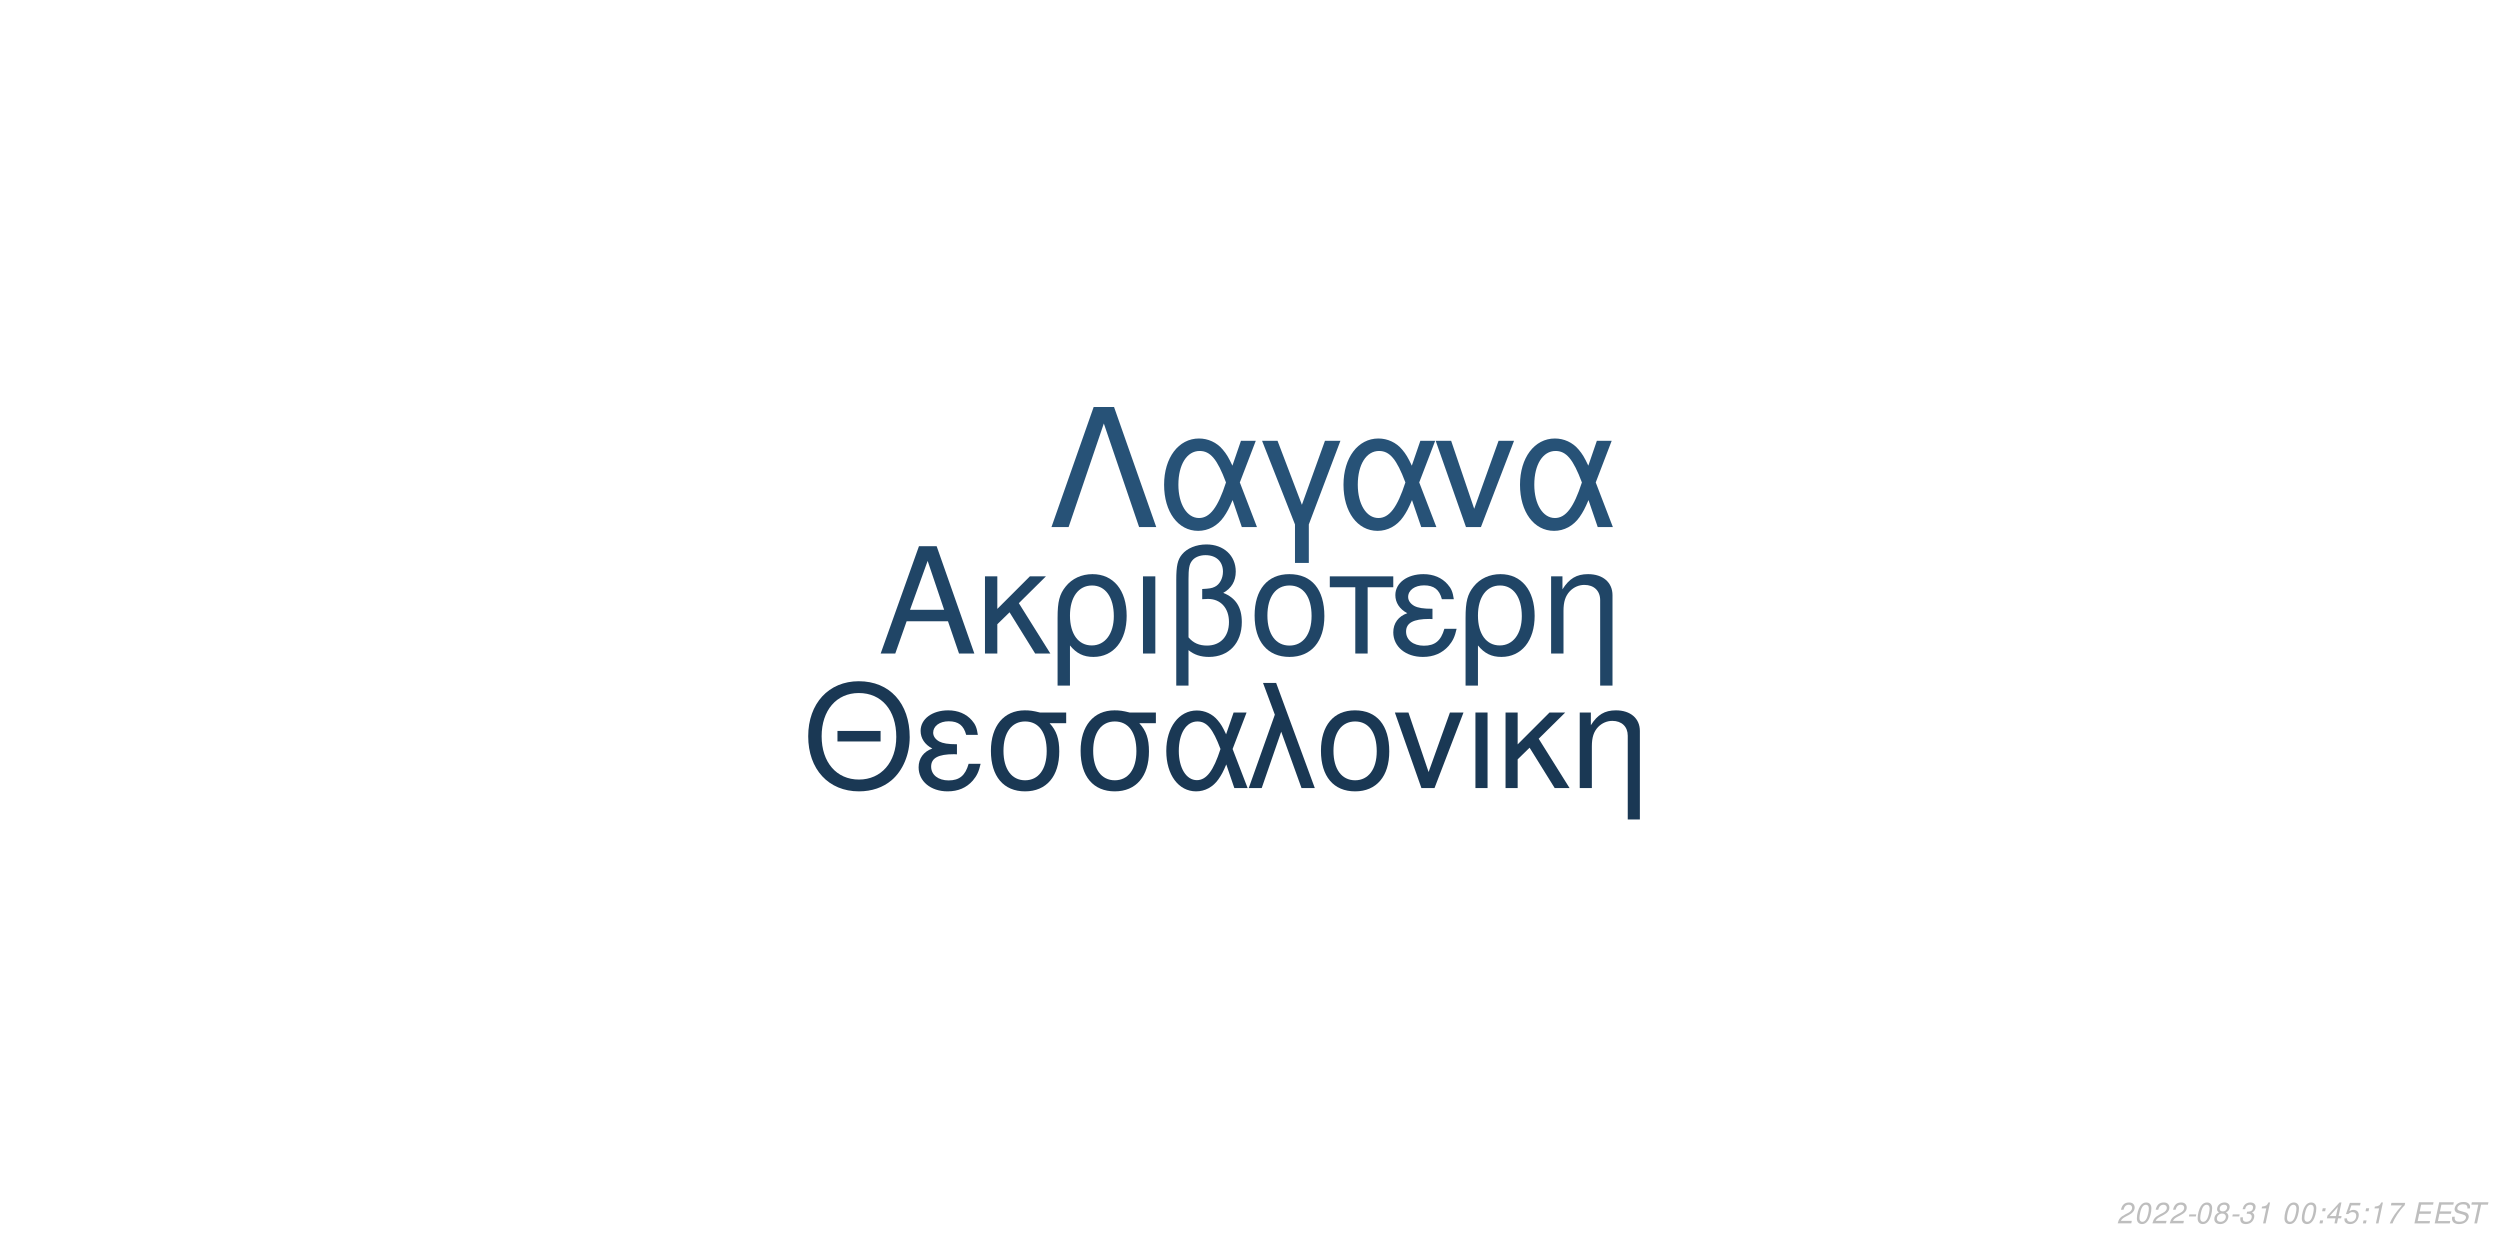
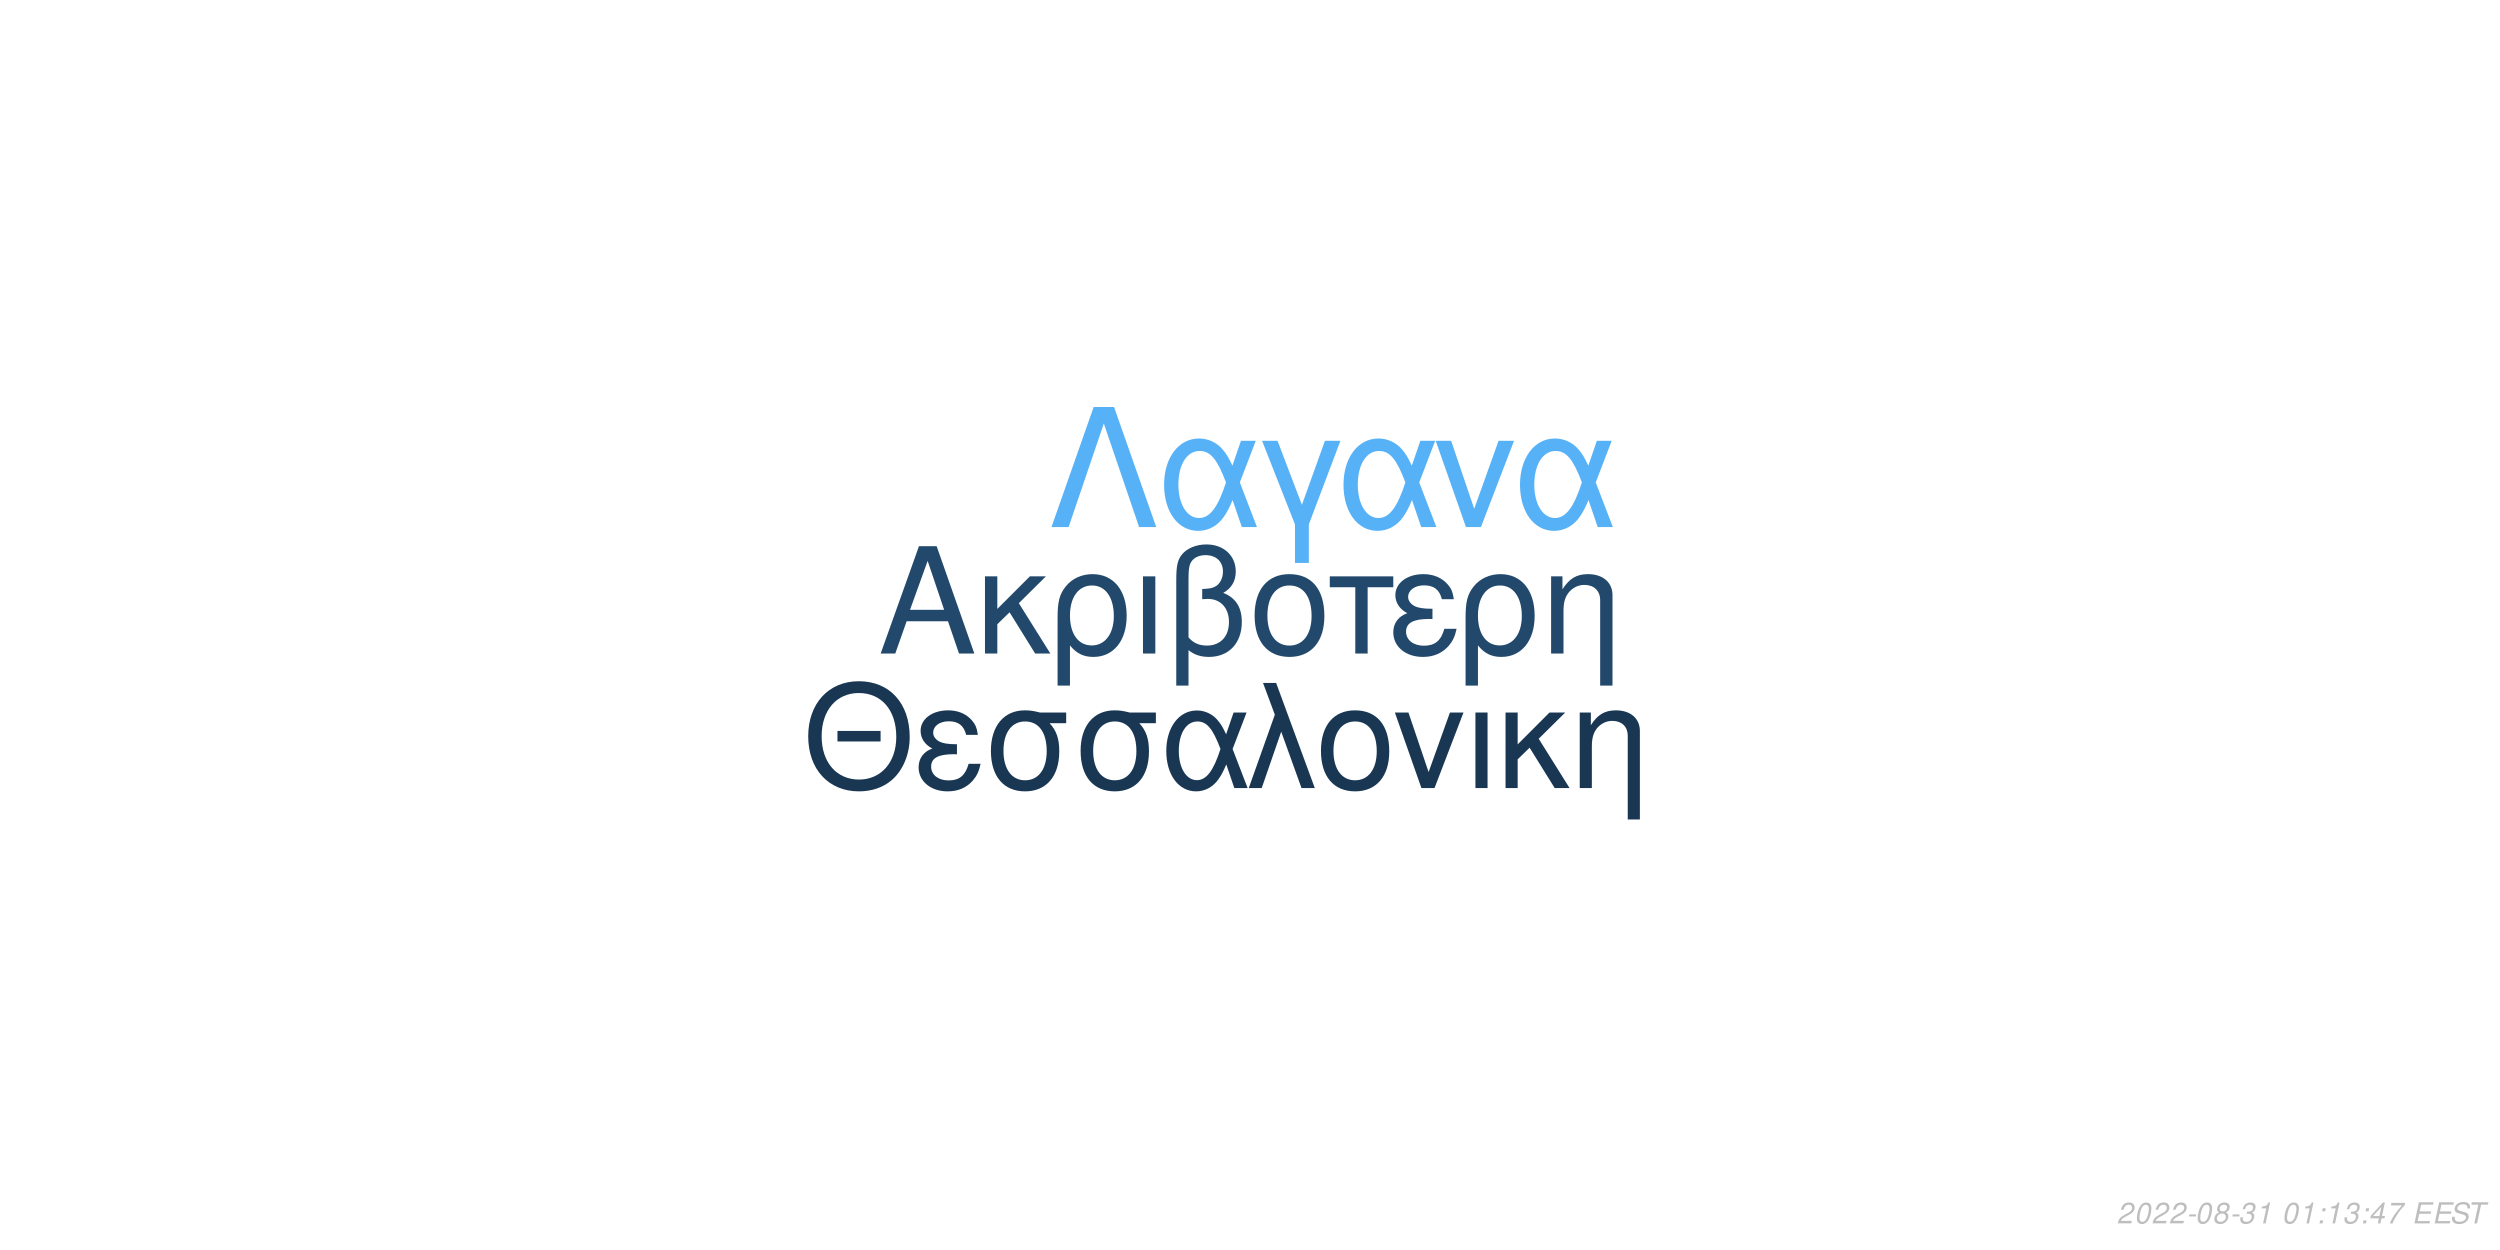
<svg xmlns="http://www.w3.org/2000/svg" xmlns:xlink="http://www.w3.org/1999/xlink" width="864pt" height="432pt" viewBox="0 0 864 432" version="1.1">
  <defs>
    <g>
      <symbol overflow="visible" id="glyph0-0">
        <path style="stroke:none;" d="" />
      </symbol>
      <symbol overflow="visible" id="glyph0-1">
        <path style="stroke:none;" d="M 24.125 -11.141 L 27.938 0 L 33.234 0 L 20.203 -37.094 L 14.094 -37.094 L 0.859 0 L 5.906 0 L 9.828 -11.141 Z M 22.797 -15.109 L 11 -15.109 L 17.094 -32.016 Z M 22.797 -15.109 " />
      </symbol>
      <symbol overflow="visible" id="glyph0-2">
        <path style="stroke:none;" d="M 7.172 -15.422 L 7.172 -26.672 L 2.906 -26.672 L 2.906 0 L 7.172 0 L 7.172 -10.125 L 11.406 -14.25 L 20.25 0 L 25.5 0 L 14.609 -17.406 L 23.969 -26.672 L 18.422 -26.672 Z M 7.172 -15.422 " />
      </symbol>
      <symbol overflow="visible" id="glyph0-3">
        <path style="stroke:none;" d="M 3 11.094 L 7.281 11.094 L 7.281 -2.797 C 9.516 -0.047 11.953 1.172 15.375 1.172 C 22.344 1.172 26.875 -4.422 26.875 -13.031 C 26.875 -21.891 22.297 -27.438 15.062 -27.438 C 11.297 -27.438 7.984 -25.906 5.797 -23.156 C 3.672 -20.516 3 -17.969 3 -12.359 Z M 14.906 -23.516 C 19.547 -23.516 22.438 -19.438 22.438 -12.922 C 22.438 -6.812 19.391 -2.797 14.812 -2.797 C 10.172 -2.797 7.281 -6.766 7.281 -13.125 C 7.281 -19.484 10.234 -23.516 14.906 -23.516 Z M 14.906 -23.516 " />
      </symbol>
      <symbol overflow="visible" id="glyph0-4">
        <path style="stroke:none;" d="M 3.516 0 L 7.781 0 L 7.781 -26.672 L 3.516 -26.672 Z M 3.516 0 " />
      </symbol>
      <symbol overflow="visible" id="glyph0-5">
        <path style="stroke:none;" d="M 4.016 11.094 L 8.25 11.094 L 8.25 -1.172 C 10.172 0.406 12.422 1.172 15.312 1.172 C 22.188 1.172 26.672 -3.609 26.672 -10.891 C 26.672 -15.984 24.578 -19.234 20.25 -20.969 C 23.109 -22.547 24.578 -25.031 24.578 -28.344 C 24.578 -33.844 20.406 -37.703 14.453 -37.703 C 10.938 -37.703 7.734 -36.391 6 -34.25 C 4.484 -32.422 4.016 -30.328 4.016 -25.391 Z M 8.25 -25.656 C 8.25 -29.359 8.5 -30.844 9.469 -32.062 C 10.375 -33.281 12.156 -34 14.094 -34 C 17.812 -34 20.156 -31.812 20.156 -28.297 C 20.156 -25.953 18.984 -23.812 17.297 -23.047 C 16.281 -22.547 15.469 -22.438 12.984 -22.297 L 12.984 -18.781 C 13.734 -18.828 14.344 -18.875 14.969 -18.875 C 19.344 -18.875 22.234 -15.719 22.234 -10.891 C 22.234 -5.906 19.281 -2.75 14.656 -2.75 C 11.953 -2.75 9.922 -3.609 8.25 -5.594 Z M 8.25 -25.656 " />
      </symbol>
      <symbol overflow="visible" id="glyph0-6">
        <path style="stroke:none;" d="M 14.094 -27.438 C 6.562 -27.438 2.094 -22.094 2.094 -13.125 C 2.094 -4.125 6.562 1.172 14.141 1.172 C 21.672 1.172 26.203 -4.172 26.203 -12.922 C 26.203 -22.188 21.828 -27.438 14.094 -27.438 Z M 14.141 -23.516 C 18.938 -23.516 21.781 -19.594 21.781 -12.984 C 21.781 -6.672 18.828 -2.75 14.141 -2.75 C 9.422 -2.75 6.516 -6.672 6.516 -13.125 C 6.516 -19.594 9.422 -23.516 14.141 -23.516 Z M 14.141 -23.516 " />
      </symbol>
      <symbol overflow="visible" id="glyph0-7">
        <path style="stroke:none;" d="M 7.891 0 L 12.156 0 L 12.156 -22.906 L 21.016 -22.906 L 21.016 -26.672 L -0.922 -26.672 L -0.922 -22.906 L 7.891 -22.906 Z M 7.891 0 " />
      </symbol>
      <symbol overflow="visible" id="glyph0-8">
        <path style="stroke:none;" d="M 14.562 -15.469 C 11.344 -15.469 9.562 -15.781 8.297 -16.438 C 6.922 -17.203 6.156 -18.328 6.156 -19.547 C 6.156 -21.891 8.453 -23.562 11.656 -23.562 C 15.062 -23.562 16.953 -22.094 17.812 -18.781 L 21.938 -18.781 C 21.578 -21.266 21.062 -22.5 19.797 -23.922 C 17.812 -26.203 14.906 -27.438 11.453 -27.438 C 5.797 -27.438 1.734 -24.375 1.734 -20.203 C 1.734 -17.609 3.156 -15.375 5.859 -13.938 C 2.797 -12.875 1.016 -10.484 1.016 -7.328 C 1.016 -2.391 5.297 1.172 11.25 1.172 C 14.969 1.172 17.906 -0.109 20.156 -2.641 C 21.578 -4.328 22.297 -5.797 22.906 -8.547 L 18.672 -8.547 C 17.5 -4.422 15.422 -2.703 11.609 -2.703 C 7.938 -2.703 5.438 -4.688 5.438 -7.578 C 5.438 -10.578 7.938 -11.953 13.484 -11.953 C 13.641 -11.953 14.094 -11.953 14.562 -11.906 Z M 14.562 -15.469 " />
      </symbol>
      <symbol overflow="visible" id="glyph0-9">
        <path style="stroke:none;" d="M 3.562 -26.672 L 3.562 0 L 7.844 0 L 7.844 -14.703 C 7.844 -17.906 8.5 -19.891 10.031 -21.531 C 11.406 -22.953 13.188 -23.719 15.062 -23.719 C 18.375 -23.719 20.516 -21.672 20.516 -18.469 L 20.516 11.094 L 24.781 11.094 L 24.781 -20.156 C 24.781 -24.578 21.469 -27.438 16.328 -27.438 C 12.359 -27.438 9.828 -25.906 7.484 -22.188 L 7.484 -26.672 Z M 3.562 -26.672 " />
      </symbol>
      <symbol overflow="visible" id="glyph1-0">
        <path style="stroke:none;" d="" />
      </symbol>
      <symbol overflow="visible" id="glyph1-1">
        <path style="stroke:none;" d="M 26.859 -19.734 L 11.953 -19.734 L 11.953 -16.094 L 26.859 -16.094 Z M 19.328 -36.922 C 8.922 -36.922 1.844 -29.25 1.844 -17.891 C 1.844 -6.484 8.875 1.141 19.391 1.141 C 23.812 1.141 27.703 -0.203 30.641 -2.688 C 34.578 -6.031 36.922 -11.656 36.922 -17.594 C 36.922 -29.297 30 -36.922 19.328 -36.922 Z M 19.328 -32.844 C 27.203 -32.844 32.281 -26.906 32.281 -17.688 C 32.281 -8.922 27.062 -2.938 19.391 -2.938 C 11.609 -2.938 6.484 -8.922 6.484 -17.891 C 6.484 -26.859 11.609 -32.844 19.328 -32.844 Z M 19.328 -32.844 " />
      </symbol>
      <symbol overflow="visible" id="glyph1-2">
        <path style="stroke:none;" d="M 14.25 -15.141 C 11.109 -15.141 9.375 -15.453 8.125 -16.094 C 6.781 -16.844 6.031 -17.938 6.031 -19.141 C 6.031 -21.422 8.266 -23.078 11.406 -23.078 C 14.75 -23.078 16.594 -21.625 17.438 -18.391 L 21.469 -18.391 C 21.125 -20.828 20.625 -22.031 19.391 -23.422 C 17.438 -25.656 14.594 -26.859 11.219 -26.859 C 5.688 -26.859 1.688 -23.875 1.688 -19.781 C 1.688 -17.234 3.094 -15.047 5.734 -13.656 C 2.734 -12.609 1 -10.266 1 -7.172 C 1 -2.344 5.188 1.141 11.016 1.141 C 14.656 1.141 17.547 -0.094 19.734 -2.594 C 21.125 -4.234 21.828 -5.688 22.422 -8.375 L 18.281 -8.375 C 17.141 -4.328 15.094 -2.641 11.359 -2.641 C 7.766 -2.641 5.328 -4.578 5.328 -7.422 C 5.328 -10.359 7.766 -11.703 13.203 -11.703 C 13.359 -11.703 13.797 -11.703 14.25 -11.656 Z M 14.25 -15.141 " />
      </symbol>
      <symbol overflow="visible" id="glyph1-3">
        <path style="stroke:none;" d="M 29 -26.109 L 19.938 -26.109 C 17.594 -26.703 16.438 -26.859 14.703 -26.859 C 7.469 -26.859 2.984 -21.469 2.984 -12.859 C 2.984 -4.031 7.375 1.141 14.797 1.141 C 22.172 1.141 26.609 -4.078 26.609 -12.656 C 26.609 -17.047 25.656 -19.828 23.266 -22.422 L 29 -22.422 Z M 14.797 -23.016 C 19.531 -23.016 22.266 -19.234 22.266 -12.75 C 22.266 -6.531 19.438 -2.688 14.797 -2.688 C 10.172 -2.688 7.328 -6.531 7.328 -12.859 C 7.328 -19.188 10.172 -23.016 14.797 -23.016 Z M 14.797 -23.016 " />
      </symbol>
      <symbol overflow="visible" id="glyph1-4">
        <path style="stroke:none;" d="M 29.344 -26.109 L 24.859 -26.109 L 22.266 -18.578 C 21.125 -21.031 20.484 -22.125 19.328 -23.469 C 17.547 -25.609 14.906 -26.812 12.156 -26.812 C 5.984 -26.812 1.594 -20.984 1.594 -12.812 C 1.594 -4.578 5.828 1.141 11.906 1.141 C 14.953 1.141 17.734 -0.344 19.625 -3.047 C 20.672 -4.531 21.281 -5.688 22.328 -8.172 L 25.109 0 L 29.703 0 L 24.516 -13.5 Z M 20.328 -13.5 C 17.891 -5.922 15.453 -2.734 12.156 -2.734 C 8.516 -2.734 5.922 -6.922 5.922 -12.812 C 5.922 -18.938 8.516 -23.016 12.359 -23.016 C 15.594 -23.016 17.688 -20.531 20.328 -13.5 Z M 20.328 -13.5 " />
      </symbol>
      <symbol overflow="visible" id="glyph1-5">
        <path style="stroke:none;" d="M 1.094 0 L 5.578 0 L 12.312 -19.484 L 19.328 0 L 23.922 0 L 10.562 -36.328 L 6.031 -36.328 L 10.109 -25.359 Z M 1.094 0 " />
      </symbol>
      <symbol overflow="visible" id="glyph1-6">
        <path style="stroke:none;" d="M 13.797 -26.859 C 6.422 -26.859 2.047 -21.625 2.047 -12.859 C 2.047 -4.031 6.422 1.141 13.859 1.141 C 21.234 1.141 25.656 -4.078 25.656 -12.656 C 25.656 -21.719 21.375 -26.859 13.797 -26.859 Z M 13.859 -23.016 C 18.531 -23.016 21.328 -19.188 21.328 -12.703 C 21.328 -6.531 18.438 -2.688 13.859 -2.688 C 9.219 -2.688 6.375 -6.531 6.375 -12.859 C 6.375 -19.188 9.219 -23.016 13.859 -23.016 Z M 13.859 -23.016 " />
      </symbol>
      <symbol overflow="visible" id="glyph1-7">
        <path style="stroke:none;" d="M 14.297 0 L 24.312 -26.109 L 19.625 -26.109 L 12.25 -5.531 L 5.281 -26.109 L 0.594 -26.109 L 9.766 0 Z M 14.297 0 " />
      </symbol>
      <symbol overflow="visible" id="glyph1-8">
        <path style="stroke:none;" d="M 3.438 0 L 7.625 0 L 7.625 -26.109 L 3.438 -26.109 Z M 3.438 0 " />
      </symbol>
      <symbol overflow="visible" id="glyph1-9">
        <path style="stroke:none;" d="M 7.031 -15.094 L 7.031 -26.109 L 2.844 -26.109 L 2.844 0 L 7.031 0 L 7.031 -9.922 L 11.156 -13.953 L 19.828 0 L 24.969 0 L 14.297 -17.047 L 23.469 -26.109 L 18.031 -26.109 Z M 7.031 -15.094 " />
      </symbol>
      <symbol overflow="visible" id="glyph1-10">
        <path style="stroke:none;" d="M 3.484 -26.109 L 3.484 0 L 7.672 0 L 7.672 -14.406 C 7.672 -17.547 8.328 -19.484 9.812 -21.078 C 11.156 -22.469 12.906 -23.219 14.75 -23.219 C 17.984 -23.219 20.078 -21.234 20.078 -18.094 L 20.078 10.859 L 24.266 10.859 L 24.266 -19.734 C 24.266 -24.062 21.031 -26.859 16 -26.859 C 12.109 -26.859 9.609 -25.359 7.328 -21.719 L 7.328 -26.109 Z M 3.484 -26.109 " />
      </symbol>
      <symbol overflow="visible" id="glyph2-0">
        <path style="stroke:none;" d="" />
      </symbol>
      <symbol overflow="visible" id="glyph2-1">
        <path style="stroke:none;" d="M 22.531 -41.484 L 15.484 -41.484 L 0.906 0 L 6.828 0 L 19 -35.797 L 31.188 0 L 37.109 0 Z M 22.531 -41.484 " />
      </symbol>
      <symbol overflow="visible" id="glyph2-2">
        <path style="stroke:none;" d="M 33.516 -29.812 L 28.391 -29.812 L 25.438 -21.219 C 24.125 -24.016 23.391 -25.266 22.078 -26.797 C 20.031 -29.25 17.016 -30.609 13.891 -30.609 C 6.828 -30.609 1.828 -23.953 1.828 -14.625 C 1.828 -5.234 6.656 1.312 13.594 1.312 C 17.078 1.312 20.266 -0.391 22.422 -3.469 C 23.609 -5.172 24.297 -6.484 25.5 -9.328 L 28.688 0 L 33.922 0 L 28 -15.422 Z M 23.219 -15.422 C 20.422 -6.766 17.641 -3.125 13.891 -3.125 C 9.734 -3.125 6.766 -7.906 6.766 -14.625 C 6.766 -21.625 9.734 -26.297 14.109 -26.297 C 17.812 -26.297 20.203 -23.453 23.219 -15.422 Z M 23.219 -15.422 " />
      </symbol>
      <symbol overflow="visible" id="glyph2-3">
        <path style="stroke:none;" d="M 12.062 12.406 L 16.844 12.406 L 16.844 -0.906 L 27.766 -29.812 L 22.422 -29.812 L 14.453 -7.688 L 6.031 -29.812 L 0.688 -29.812 L 12.062 -0.906 Z M 12.062 12.406 " />
      </symbol>
      <symbol overflow="visible" id="glyph2-4">
        <path style="stroke:none;" d="M 16.328 0 L 27.766 -29.812 L 22.422 -29.812 L 14 -6.312 L 6.031 -29.812 L 0.688 -29.812 L 11.156 0 Z M 16.328 0 " />
      </symbol>
      <symbol overflow="visible" id="glyph3-0">
        <path style="stroke:none;" d="" />
      </symbol>
      <symbol overflow="visible" id="glyph3-1">
        <path style="stroke:none;" d="M 5.234 -0.875 L 1.469 -0.875 C 1.641 -1.375 2.203 -1.891 3.109 -2.344 L 4.234 -2.938 C 5.562 -3.625 6.219 -4.469 6.219 -5.484 C 6.219 -5.938 6.062 -6.359 5.797 -6.656 C 5.469 -7.047 4.984 -7.234 4.312 -7.234 C 2.766 -7.234 1.891 -6.453 1.484 -4.734 L 2.375 -4.734 C 2.484 -5.188 2.609 -5.484 2.797 -5.75 C 3.094 -6.203 3.609 -6.453 4.188 -6.453 C 4.891 -6.453 5.344 -6.031 5.344 -5.375 C 5.344 -4.703 4.859 -4.094 4.016 -3.656 L 2.984 -3.125 C 1.234 -2.188 0.797 -1.656 0.344 -0.016 L 5.047 -0.016 Z M 5.234 -0.875 " />
      </symbol>
      <symbol overflow="visible" id="glyph3-2">
        <path style="stroke:none;" d="M 4.203 -7.234 C 3.375 -7.234 2.688 -6.812 2.125 -5.984 C 1.484 -5.047 0.984 -3.188 0.984 -1.734 C 0.984 -1.109 1.172 -0.562 1.484 -0.266 C 1.797 0.047 2.281 0.234 2.766 0.234 C 3.625 0.234 4.281 -0.156 4.859 -1.016 C 5.516 -1.953 6 -3.797 6 -5.266 C 6 -6.5 5.328 -7.234 4.203 -7.234 Z M 4.094 -6.453 C 4.734 -6.453 5.125 -5.984 5.125 -5.156 C 5.125 -4.203 4.781 -2.625 4.406 -1.812 C 3.984 -0.938 3.516 -0.547 2.875 -0.547 C 2.25 -0.547 1.875 -1.031 1.875 -1.828 C 1.875 -2.797 2.203 -4.344 2.594 -5.203 C 2.984 -6.047 3.453 -6.453 4.094 -6.453 Z M 4.094 -6.453 " />
      </symbol>
      <symbol overflow="visible" id="glyph3-3">
        <path style="stroke:none;" d="M 3.516 -3.125 L 1.125 -3.125 L 0.969 -2.406 L 3.359 -2.406 Z M 3.516 -3.125 " />
      </symbol>
      <symbol overflow="visible" id="glyph3-4">
        <path style="stroke:none;" d="M 4.766 -3.797 C 5.078 -3.969 5.234 -4.078 5.438 -4.234 C 5.812 -4.594 6.062 -5.172 6.062 -5.734 C 6.062 -6.625 5.344 -7.234 4.266 -7.234 C 2.812 -7.234 1.703 -6.219 1.703 -4.875 C 1.703 -4.406 1.875 -4.125 2.359 -3.812 C 1.297 -3.312 0.75 -2.516 0.75 -1.469 C 0.75 -0.438 1.547 0.234 2.812 0.234 C 3.656 0.234 4.359 -0.094 4.938 -0.734 C 5.359 -1.234 5.609 -1.859 5.609 -2.438 C 5.609 -3.047 5.312 -3.516 4.766 -3.797 Z M 4.109 -6.453 C 4.797 -6.453 5.188 -6.125 5.188 -5.578 C 5.188 -5.266 5.062 -4.922 4.859 -4.672 C 4.562 -4.312 4.188 -4.156 3.656 -4.156 C 2.984 -4.156 2.594 -4.453 2.594 -4.984 C 2.594 -5.859 3.203 -6.453 4.109 -6.453 Z M 3.453 -3.406 C 4.234 -3.406 4.734 -2.984 4.734 -2.312 C 4.734 -1.312 3.922 -0.547 2.875 -0.547 C 2.125 -0.547 1.625 -0.969 1.625 -1.625 C 1.625 -2.609 2.438 -3.406 3.453 -3.406 Z M 3.453 -3.406 " />
      </symbol>
      <symbol overflow="visible" id="glyph3-5">
        <path style="stroke:none;" d="M 2.922 -3.312 C 3.125 -3.344 3.234 -3.344 3.375 -3.344 C 4.203 -3.344 4.688 -3 4.688 -2.406 C 4.688 -1.312 3.906 -0.547 2.781 -0.547 C 2.047 -0.547 1.594 -0.938 1.594 -1.562 C 1.594 -1.719 1.609 -1.844 1.656 -2.094 L 0.766 -2.094 C 0.734 -1.797 0.719 -1.641 0.719 -1.469 C 0.719 -0.375 1.406 0.234 2.641 0.234 C 3.547 0.234 4.297 -0.078 4.812 -0.656 C 5.266 -1.156 5.562 -1.875 5.562 -2.547 C 5.562 -3.125 5.344 -3.453 4.797 -3.734 C 5.641 -4.234 6.016 -4.844 6.016 -5.734 C 6.016 -6.656 5.312 -7.234 4.203 -7.234 C 3.375 -7.234 2.672 -6.938 2.188 -6.375 C 1.891 -6.031 1.703 -5.641 1.516 -4.906 L 2.391 -4.906 C 2.5 -5.359 2.594 -5.594 2.734 -5.812 C 3.047 -6.234 3.516 -6.453 4.078 -6.453 C 4.734 -6.453 5.141 -6.125 5.141 -5.578 C 5.141 -5.188 5.016 -4.797 4.797 -4.547 C 4.516 -4.234 4 -4.062 3.266 -4.062 L 3.078 -4.062 Z M 2.922 -3.312 " />
      </symbol>
      <symbol overflow="visible" id="glyph3-6">
        <path style="stroke:none;" d="M 3.703 -5.188 L 2.594 0 L 3.469 0 L 5.016 -7.234 L 4.438 -7.234 C 3.906 -6.156 3.688 -6.016 2.234 -5.812 L 2.109 -5.188 Z M 3.703 -5.188 " />
      </symbol>
      <symbol overflow="visible" id="glyph3-7">
        <path style="stroke:none;" d="" />
      </symbol>
      <symbol overflow="visible" id="glyph3-8">
        <path style="stroke:none;" d="M 2.359 -1.031 L 1.312 -1.031 L 1.094 0 L 2.141 0 Z M 3.266 -5.234 L 2.219 -5.234 L 2 -4.203 L 3.047 -4.203 Z M 3.266 -5.234 " />
      </symbol>
      <symbol overflow="visible" id="glyph3-9">
        <path style="stroke:none;" d="M 3.625 -1.75 L 3.266 0 L 4.141 0 L 4.516 -1.75 L 5.562 -1.75 L 5.734 -2.531 L 4.688 -2.531 L 5.688 -7.234 L 5.016 -7.234 L 0.844 -2.672 L 0.641 -1.75 Z M 3.797 -2.531 L 1.594 -2.531 L 4.469 -5.703 Z M 3.797 -2.531 " />
      </symbol>
      <symbol overflow="visible" id="glyph3-10">
-         <path style="stroke:none;" d="M 6.297 -7.094 L 2.594 -7.094 L 1.234 -3.234 L 2.047 -3.234 C 2.656 -3.766 2.938 -3.906 3.531 -3.906 C 4.328 -3.906 4.797 -3.453 4.797 -2.688 C 4.797 -1.438 3.969 -0.547 2.828 -0.547 C 2.031 -0.547 1.609 -0.938 1.578 -1.734 L 0.703 -1.734 L 0.703 -1.516 C 0.703 -0.938 0.844 -0.547 1.188 -0.266 C 1.562 0.062 2.078 0.234 2.703 0.234 C 3.656 0.234 4.391 -0.156 4.984 -0.922 C 5.422 -1.5 5.672 -2.234 5.672 -2.953 C 5.672 -4 4.938 -4.672 3.812 -4.672 C 3.328 -4.672 2.906 -4.547 2.406 -4.234 L 3.109 -6.219 L 6.109 -6.219 Z M 6.297 -7.094 " />
+         <path style="stroke:none;" d="M 6.703 -7.094 L 1.953 -7.094 L 1.766 -6.219 L 5.594 -6.219 C 3.344 -3.688 2.266 -2.109 1.375 0 L 2.344 0 C 3.031 -1.906 4.828 -4.594 6.547 -6.281 Z M 6.703 -7.094 " />
      </symbol>
      <symbol overflow="visible" id="glyph3-11">
-         <path style="stroke:none;" d="M 6.703 -7.094 L 1.953 -7.094 L 1.766 -6.219 L 5.594 -6.219 C 3.344 -3.688 2.266 -2.109 1.375 0 L 2.344 0 C 3.031 -1.906 4.828 -4.594 6.547 -6.281 Z M 6.703 -7.094 " />
+         <path style="stroke:none;" d="M 2.547 -3.312 L 6.5 -3.312 L 6.688 -4.141 L 2.719 -4.141 L 3.219 -6.469 L 7.344 -6.469 L 7.516 -7.297 L 2.453 -7.297 L 0.906 0 L 6.125 0 L 6.297 -0.812 L 2.016 -0.812 Z M 2.547 -3.312 " />
      </symbol>
      <symbol overflow="visible" id="glyph3-12">
-         <path style="stroke:none;" d="M 2.547 -3.312 L 6.5 -3.312 L 6.688 -4.141 L 2.719 -4.141 L 3.219 -6.469 L 7.344 -6.469 L 7.516 -7.297 L 2.453 -7.297 L 0.906 0 L 6.125 0 L 6.297 -0.812 L 2.016 -0.812 Z M 2.547 -3.312 " />
+         <path style="stroke:none;" d="M 7.062 -5.156 C 7.125 -5.438 7.141 -5.562 7.141 -5.703 C 7.141 -6.156 6.938 -6.594 6.594 -6.891 C 6.188 -7.25 5.656 -7.406 4.875 -7.406 C 3.844 -7.406 3.047 -7.125 2.5 -6.562 C 2.094 -6.141 1.781 -5.438 1.781 -4.922 C 1.781 -4.297 2.219 -3.766 2.891 -3.562 L 4.594 -3.094 C 5.406 -2.859 5.734 -2.578 5.734 -2.094 C 5.734 -1.781 5.547 -1.406 5.266 -1.141 C 4.844 -0.766 4.266 -0.578 3.453 -0.578 C 2.328 -0.578 1.812 -0.984 1.812 -1.906 C 1.812 -2.047 1.812 -2.125 1.844 -2.312 L 0.984 -2.312 C 0.906 -2.062 0.891 -1.906 0.891 -1.688 C 0.891 -0.484 1.797 0.234 3.297 0.234 C 4.359 0.234 5.234 -0.062 5.812 -0.609 C 6.344 -1.078 6.688 -1.797 6.688 -2.375 C 6.688 -2.641 6.609 -2.906 6.453 -3.156 C 6.234 -3.5 5.938 -3.703 5.469 -3.828 L 3.75 -4.312 C 2.984 -4.547 2.734 -4.734 2.734 -5.188 C 2.734 -5.547 2.875 -5.844 3.188 -6.109 C 3.547 -6.438 4.031 -6.594 4.703 -6.594 C 5.266 -6.594 5.688 -6.484 5.906 -6.297 C 6.094 -6.125 6.219 -5.797 6.219 -5.516 C 6.219 -5.422 6.203 -5.344 6.188 -5.156 Z M 7.062 -5.156 " />
      </symbol>
      <symbol overflow="visible" id="glyph3-13">
-         <path style="stroke:none;" d="M 7.062 -5.156 C 7.125 -5.438 7.141 -5.562 7.141 -5.703 C 7.141 -6.156 6.938 -6.594 6.594 -6.891 C 6.188 -7.25 5.656 -7.406 4.875 -7.406 C 3.844 -7.406 3.047 -7.125 2.5 -6.562 C 2.094 -6.141 1.781 -5.438 1.781 -4.922 C 1.781 -4.297 2.219 -3.766 2.891 -3.562 L 4.594 -3.094 C 5.406 -2.859 5.734 -2.578 5.734 -2.094 C 5.734 -1.781 5.547 -1.406 5.266 -1.141 C 4.844 -0.766 4.266 -0.578 3.453 -0.578 C 2.328 -0.578 1.812 -0.984 1.812 -1.906 C 1.812 -2.047 1.812 -2.125 1.844 -2.312 L 0.984 -2.312 C 0.906 -2.062 0.891 -1.906 0.891 -1.688 C 0.891 -0.484 1.797 0.234 3.297 0.234 C 4.359 0.234 5.234 -0.062 5.812 -0.609 C 6.344 -1.078 6.688 -1.797 6.688 -2.375 C 6.688 -2.641 6.609 -2.906 6.453 -3.156 C 6.234 -3.5 5.938 -3.703 5.469 -3.828 L 3.75 -4.312 C 2.984 -4.547 2.734 -4.734 2.734 -5.188 C 2.734 -5.547 2.875 -5.844 3.188 -6.109 C 3.547 -6.438 4.031 -6.594 4.703 -6.594 C 5.266 -6.594 5.688 -6.484 5.906 -6.297 C 6.094 -6.125 6.219 -5.797 6.219 -5.516 C 6.219 -5.422 6.203 -5.344 6.188 -5.156 Z M 7.062 -5.156 " />
-       </symbol>
-       <symbol overflow="visible" id="glyph3-14">
        <path style="stroke:none;" d="M 4.938 -6.469 L 7.312 -6.469 L 7.484 -7.297 L 1.75 -7.297 L 1.578 -6.469 L 3.984 -6.469 L 2.609 0 L 3.547 0 Z M 4.938 -6.469 " />
      </symbol>
    </g>
  </defs>
  <g id="surface1">
    <rect x="0" y="0" width="864" height="432" style="fill:rgb(100%,100%,100%);fill-opacity:1;stroke:none;" />
-     <g style="fill:rgb(12.549%,27.059%,40%);fill-opacity:1;">
+     <g style="fill:rgb(13.333%,28.627%,42.353%);fill-opacity:1;">
      <use xlink:href="#glyph0-1" x="303.5" y="225.861" />
      <use xlink:href="#glyph0-2" x="337.5" y="225.861" />
      <use xlink:href="#glyph0-3" x="362.5" y="225.861" />
      <use xlink:href="#glyph0-4" x="391.5" y="225.861" />
      <use xlink:href="#glyph0-5" x="402.5" y="225.861" />
      <use xlink:href="#glyph0-6" x="431.5" y="225.861" />
      <use xlink:href="#glyph0-7" x="460.5" y="225.861" />
      <use xlink:href="#glyph0-8" x="480.5" y="225.861" />
      <use xlink:href="#glyph0-3" x="503.5" y="225.861" />
      <use xlink:href="#glyph0-9" x="532.5" y="225.861" />
    </g>
-     <g style="fill:rgb(10.196%,21.961%,32.941%);fill-opacity:1;">
+     <g style="fill:rgb(9.804%,21.569%,32.549%);fill-opacity:1;">
      <use xlink:href="#glyph1-1" x="277.473" y="272.354" />
      <use xlink:href="#glyph1-2" x="316.473" y="272.354" />
      <use xlink:href="#glyph1-3" x="339.473" y="272.354" />
      <use xlink:href="#glyph1-3" x="370.473" y="272.354" />
      <use xlink:href="#glyph1-4" x="401.473" y="272.354" />
      <use xlink:href="#glyph1-5" x="430.473" y="272.354" />
      <use xlink:href="#glyph1-6" x="454.473" y="272.354" />
      <use xlink:href="#glyph1-7" x="481.473" y="272.354" />
      <use xlink:href="#glyph1-8" x="506.473" y="272.354" />
      <use xlink:href="#glyph1-9" x="517.473" y="272.354" />
      <use xlink:href="#glyph1-10" x="542.473" y="272.354" />
    </g>
-     <g style="fill:rgb(15.294%,32.157%,46.667%);fill-opacity:1;">
+     <g style="fill:rgb(33.725%,69.412%,96.863%);fill-opacity:1;">
      <use xlink:href="#glyph2-1" x="362.484" y="182.152" />
      <use xlink:href="#glyph2-2" x="400.484" y="182.152" />
      <use xlink:href="#glyph2-3" x="435.484" y="182.152" />
      <use xlink:href="#glyph2-2" x="462.484" y="182.152" />
      <use xlink:href="#glyph2-4" x="495.484" y="182.152" />
      <use xlink:href="#glyph2-2" x="523.484" y="182.152" />
    </g>
    <g style="fill:rgb(74.51%,74.51%,74.51%);fill-opacity:1;">
      <use xlink:href="#glyph3-1" x="731.52" y="422.81" />
      <use xlink:href="#glyph3-2" x="737.52" y="422.81" />
      <use xlink:href="#glyph3-1" x="743.52" y="422.81" />
      <use xlink:href="#glyph3-1" x="749.52" y="422.81" />
      <use xlink:href="#glyph3-3" x="755.52" y="422.81" />
      <use xlink:href="#glyph3-2" x="758.52" y="422.81" />
      <use xlink:href="#glyph3-4" x="764.52" y="422.81" />
      <use xlink:href="#glyph3-3" x="770.52" y="422.81" />
      <use xlink:href="#glyph3-5" x="773.52" y="422.81" />
      <use xlink:href="#glyph3-6" x="779.52" y="422.81" />
      <use xlink:href="#glyph3-7" x="785.52" y="422.81" />
      <use xlink:href="#glyph3-2" x="788.52" y="422.81" />
-       <use xlink:href="#glyph3-2" x="794.52" y="422.81" />
+       <use xlink:href="#glyph3-6" x="794.52" y="422.81" />
      <use xlink:href="#glyph3-8" x="800.52" y="422.81" />
-       <use xlink:href="#glyph3-9" x="803.52" y="422.81" />
-       <use xlink:href="#glyph3-10" x="809.52" y="422.81" />
+       <use xlink:href="#glyph3-6" x="803.52" y="422.81" />
+       <use xlink:href="#glyph3-5" x="809.52" y="422.81" />
      <use xlink:href="#glyph3-8" x="815.52" y="422.81" />
-       <use xlink:href="#glyph3-6" x="818.52" y="422.81" />
-       <use xlink:href="#glyph3-11" x="824.52" y="422.81" />
+       <use xlink:href="#glyph3-9" x="818.52" y="422.81" />
+       <use xlink:href="#glyph3-10" x="824.52" y="422.81" />
      <use xlink:href="#glyph3-7" x="830.52" y="422.81" />
-       <use xlink:href="#glyph3-12" x="833.52" y="422.81" />
-       <use xlink:href="#glyph3-12" x="840.52" y="422.81" />
-       <use xlink:href="#glyph3-13" x="846.52" y="422.81" />
-       <use xlink:href="#glyph3-14" x="852.52" y="422.81" />
+       <use xlink:href="#glyph3-11" x="833.52" y="422.81" />
+       <use xlink:href="#glyph3-11" x="840.52" y="422.81" />
+       <use xlink:href="#glyph3-12" x="846.52" y="422.81" />
+       <use xlink:href="#glyph3-13" x="852.52" y="422.81" />
    </g>
  </g>
</svg>
